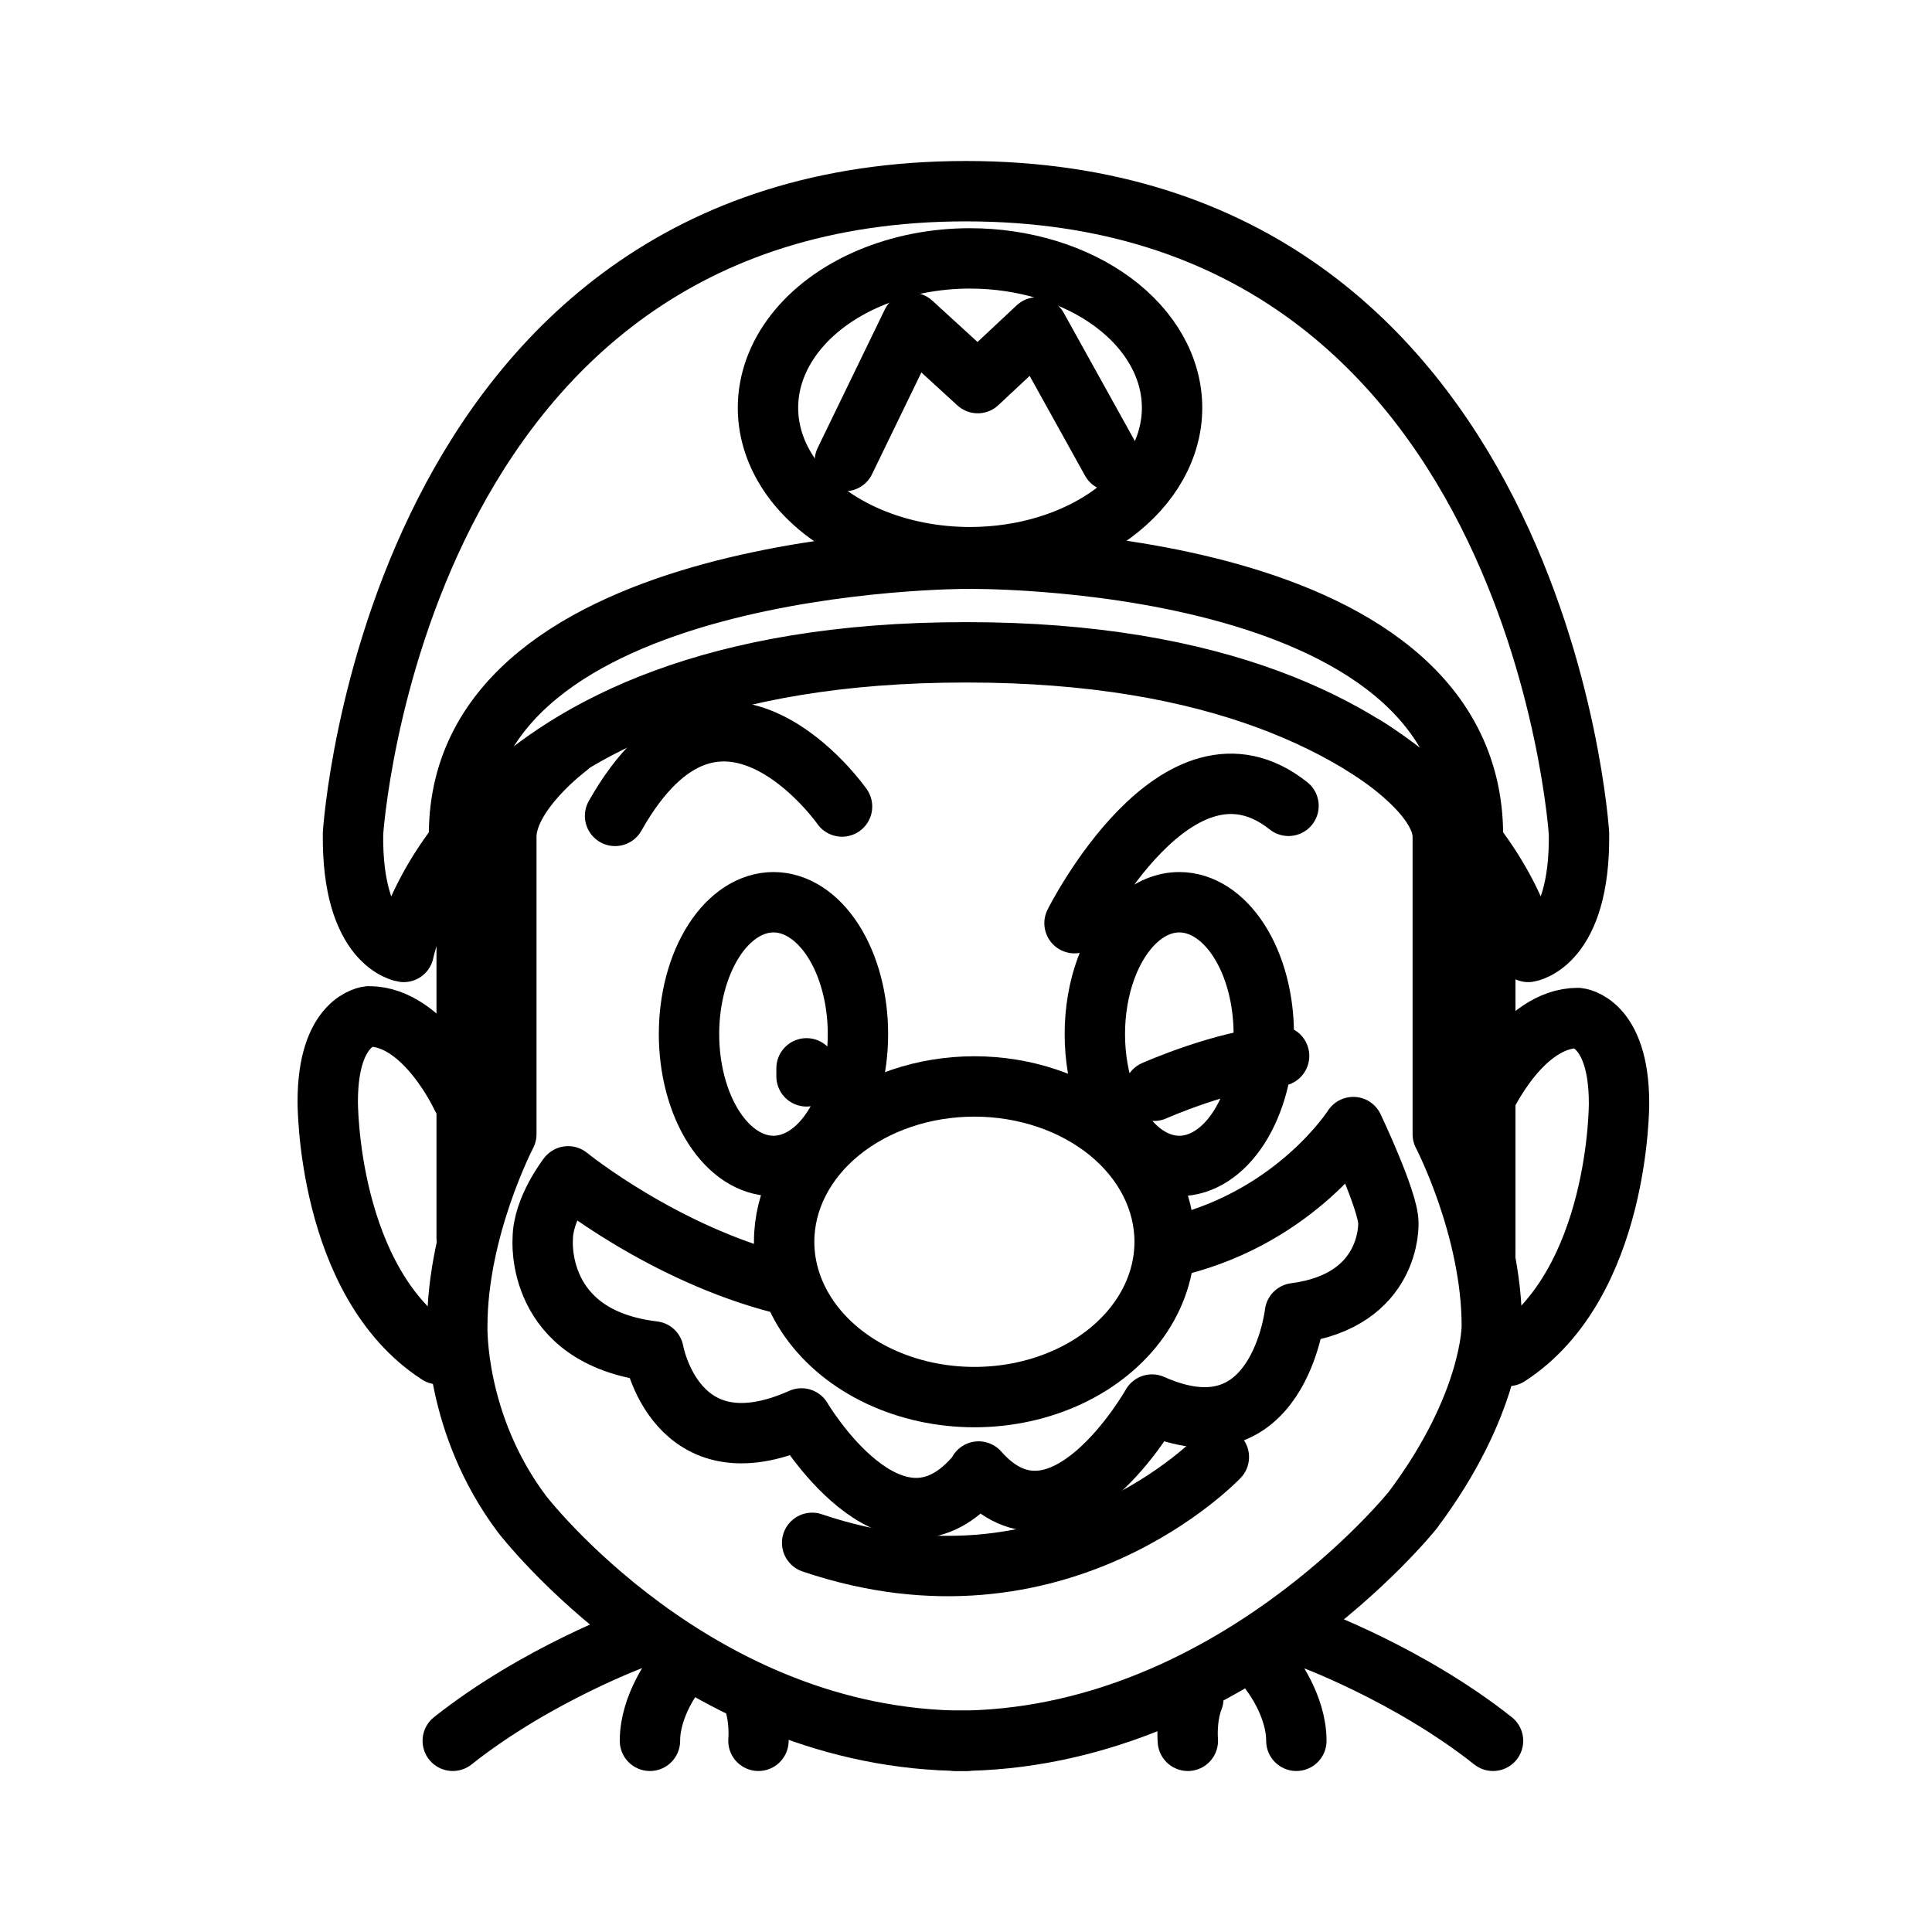
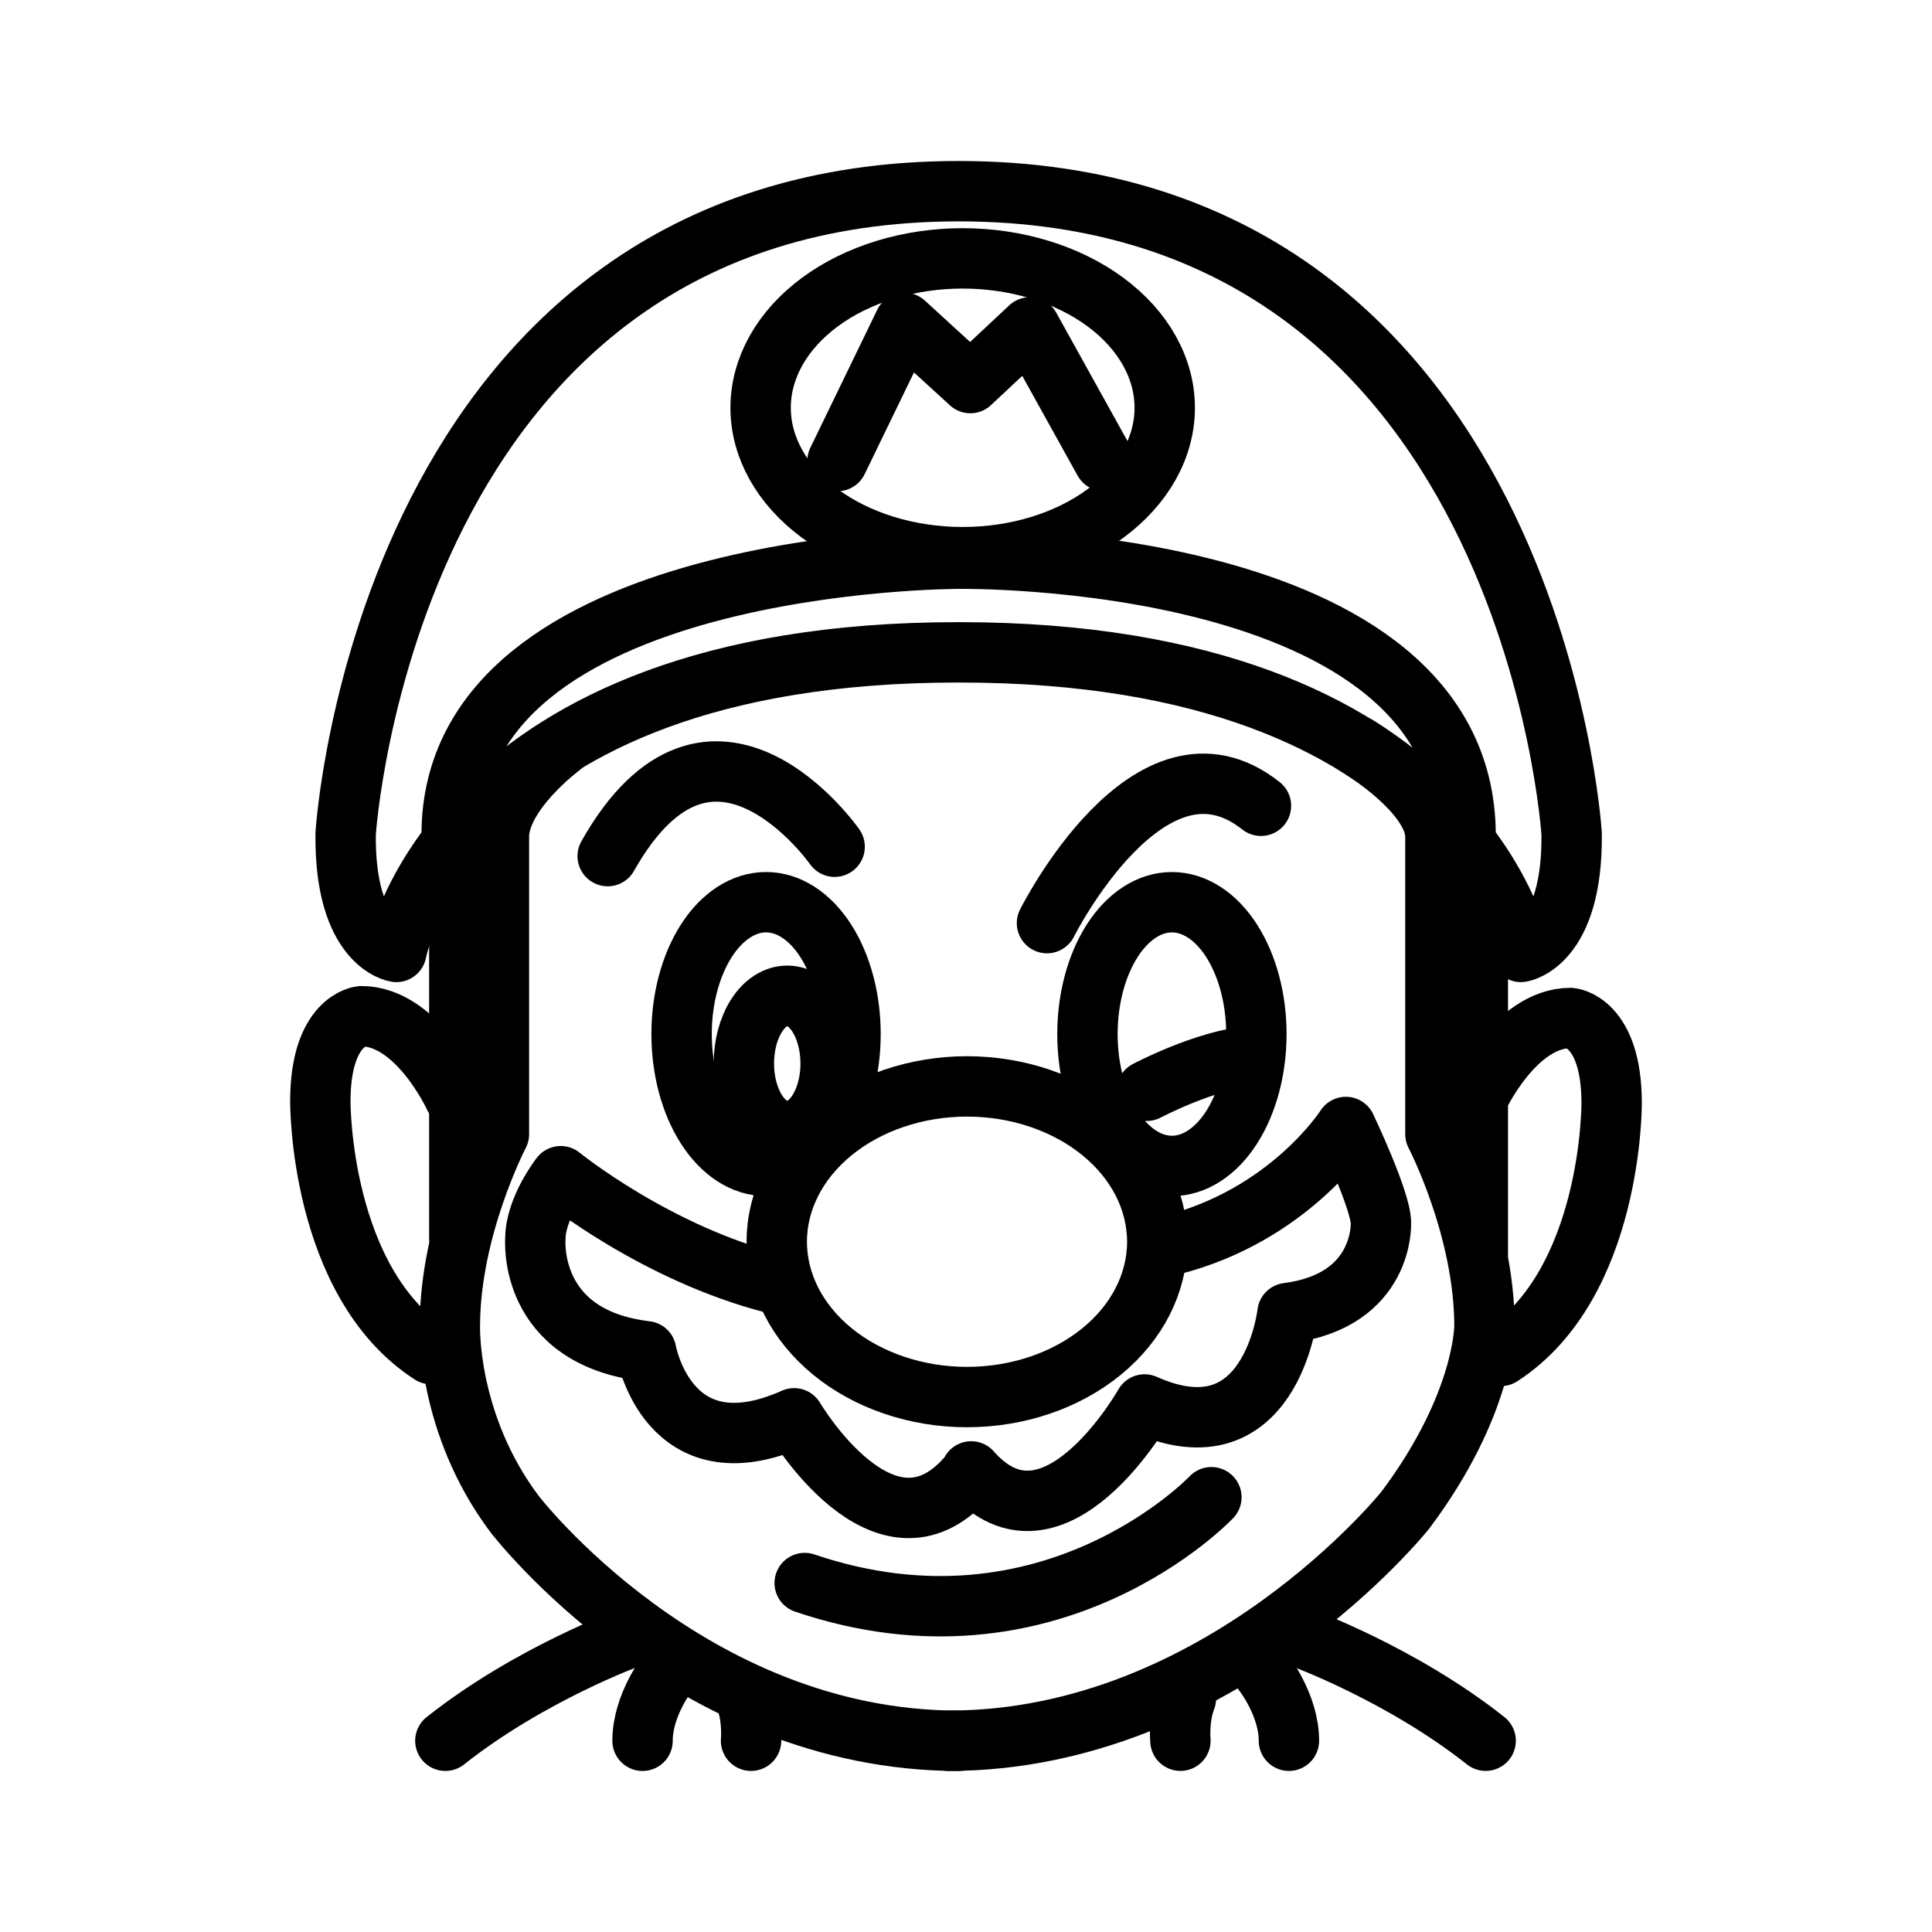
- <svg xmlns="http://www.w3.org/2000/svg" viewBox="0 0 192 192" id="vector">
-   <path id="path" d="M 45.878 108.993 C 45.878 108.993 42.21 101.002 36.653 101.002 C 36.653 101.002 32.57 101.347 32.57 109.468 C 32.57 109.468 32.47 127.4 43.574 134.585 M 130 162.729 C 130 162.729 139.974 166.348 148.375 173 M 126.305 166.237 C 126.305 166.237 128.83 169.44 128.83 173 M 118.047 173 C 118.047 173 117.837 170.747 118.592 168.81 M 135.63 74.149 C 135.63 74.149 143.382 78.775 143.382 83.166 L 143.382 112.716 C 143.382 112.716 148.256 122.052 148.256 131.787 C 148.256 131.787 148.315 139.518 140.394 150.079 C 140.394 150.079 122.079 173 95 173" fill="none" stroke="#000000" stroke-width="6" stroke-linecap="round" stroke-linejoin="round" />
-   <path id="path_2" d="M 96 19 C 39.081 19 35.081 82.843 35.081 82.843 C 34.952 93.854 40.122 94.602 40.122 94.602 C 40.122 94.602 45.739 64.828 95.933 64.828 M 96 55.524 C 96 55.524 45.618 55.44 45.618 82.947 M 96 19 C 152.919 19 156.919 82.843 156.919 82.843 C 157.048 93.854 151.878 94.602 151.878 94.602 C 151.878 94.602 146.261 64.828 96.067 64.828 M 96 55.524 C 96 55.524 146.252 54.75 146.382 82.935" fill="none" stroke="#000000" stroke-width="6" stroke-linecap="round" stroke-linejoin="round" />
-   <path id="path_3" d="M 116.479 40.526 C 116.479 44.462 114.362 48.24 110.598 51.024 C 106.834 53.807 101.723 55.372 96.4 55.372 C 92.875 55.372 89.412 54.686 86.36 53.383 C 83.308 52.08 80.772 50.206 79.01 47.949 C 77.248 45.692 76.32 43.131 76.32 40.526 C 76.32 37.92 77.248 35.359 79.01 33.102 C 80.772 30.845 83.308 28.971 86.36 27.668 C 89.412 26.365 92.875 25.679 96.4 25.679 C 101.723 25.679 106.834 27.244 110.598 30.027 C 114.362 32.811 116.479 36.589 116.479 40.526 Z" fill="none" stroke="#000000" stroke-width="6" stroke-linecap="round" stroke-linejoin="round" />
-   <path id="path_4" d="M 83.961 45.818 L 90.621 32.085 L 97.167 38.073 L 103.083 32.537 L 110.453 45.818 M 56.421 74.233 C 56.421 74.233 50.318 78.775 50.318 83.166 L 50.318 112.716 C 50.318 112.716 45.444 122.052 45.444 131.787 C 45.444 131.787 45.132 141.478 51.864 150.454 C 51.864 150.454 69.132 173 96 173 M 67.115 166.237 C 67.115 166.237 64.591 169.439 64.591 173 M 75.373 173 C 75.373 173 75.583 170.746 74.828 168.81 M 63.369 162.729 C 63.369 162.729 53.395 166.348 44.994 173 M 115.741 123.406 C 115.741 126.115 114.867 128.778 113.208 131.124 C 111.549 133.471 109.161 135.419 106.287 136.774 C 103.414 138.129 100.153 138.842 96.834 138.842 C 93.515 138.842 90.255 138.129 87.381 136.774 C 84.507 135.419 82.12 133.471 80.46 131.124 C 78.801 128.778 77.927 126.115 77.927 123.406 C 77.927 119.314 79.921 115.385 83.465 112.491 C 87.009 109.597 91.822 107.97 96.834 107.97 C 101.847 107.97 106.659 109.597 110.203 112.491 C 113.748 115.385 115.741 119.314 115.741 123.406 Z" fill="none" stroke="#000000" stroke-width="6" stroke-linecap="round" stroke-linejoin="round" />
-   <path id="path_5" d="M 117.138 123.749 C 128.936 120.759 134.488 112.007 134.488 112.007 C 134.488 112.007 137.974 119.335 137.974 121.542 C 137.974 121.542 138.33 129.255 128.687 130.504 C 128.687 130.504 127.043 145.182 114.486 139.583 C 114.486 139.583 105.476 155.576 97.255 146.237 M 77.693 127.572 C 65.895 124.582 56.459 116.903 56.459 116.903 C 56.459 116.903 53.939 120.121 53.939 123.122 C 53.939 123.122 53.107 132.89 64.948 134.3 C 64.948 134.3 67.097 146.561 79.654 140.962 C 79.654 140.962 88.607 156.179 96.828 146.84 M 46.378 84.883 L 46.378 123.048 M 147.607 87.929 L 147.607 124.595 M 147.589 109.16 C 147.589 109.16 151.258 101.169 156.814 101.169 C 156.814 101.169 160.897 101.514 160.897 109.635 C 160.897 109.635 160.998 127.567 149.894 134.752 M 85.262 102.767 C 85.262 106.241 84.377 109.576 82.804 112.032 C 81.23 114.489 79.093 115.87 76.868 115.87 C 74.642 115.87 72.505 114.489 70.932 112.032 C 69.358 109.576 68.473 106.241 68.473 102.767 C 68.473 99.293 69.358 95.958 70.932 93.501 C 72.505 91.045 74.642 89.663 76.868 89.663 C 79.093 89.663 81.23 91.045 82.804 93.501 C 84.377 95.958 85.262 99.293 85.262 102.767 Z" fill="none" stroke="#000000" stroke-width="6" stroke-linecap="round" stroke-linejoin="round" />
-   <path id="path_7" d="M 125.593 102.767 C 125.593 106.241 124.708 109.576 123.134 112.032 C 121.561 114.489 119.424 115.87 117.198 115.87 C 115.725 115.87 114.277 115.265 113.001 114.115 C 111.725 112.965 110.665 111.31 109.928 109.318 C 109.192 107.327 108.804 105.067 108.804 102.767 C 108.804 100.467 109.192 98.207 109.928 96.215 C 110.665 94.223 111.725 92.569 113.001 91.419 C 114.277 90.269 115.725 89.663 117.198 89.663 C 119.424 89.663 121.561 91.044 123.134 93.501 C 124.708 95.957 125.593 99.293 125.593 102.767 Z M 114.701 108.397 C 114.701 108.397 121.587 105.334 127.115 104.938 M 83.681 80.151 C 83.681 80.151 71.487 62.721 61.125 81.083 M 106.785 91.744 C 106.785 91.744 117.01 71.313 128.051 80.083 M 121.129 144.797 C 121.129 144.797 105.217 161.64 80.709 153.326 M 80.152 106.17 L 80.152 106.967" fill="none" stroke="#000000" stroke-width="6" stroke-linecap="round" stroke-linejoin="round" />
+ <svg xmlns="http://www.w3.org/2000/svg" id="vector" version="1.1" viewBox="0 0 192 192">
+   <g fill="none" stroke="#000" stroke-linecap="round" stroke-linejoin="round" stroke-width="6">
+     <path id="path" d="m45.142 108.98s-3.668-7.991-9.225-7.991c0 0-4.083 0.345-4.083 8.466 0 0-0.1 17.932 11.003 25.116m86.431 28.149s9.974 3.619 18.375 10.271m-22.075-6.761s2.524 3.202 2.524 6.763m-10.784-3e-3s-0.21-2.254 0.545-4.19m17.045-94.656s7.752 4.626 7.752 9.017v29.549s4.874 9.335 4.874 19.071c0 0 0.059 7.73-7.862 18.292 0 0-18.315 22.921-45.394 22.921" />
+     <path d="m95.268 19c-56.919 0-60.919 63.843-60.919 63.843-0.129 11.011 5.041 11.759 5.041 11.759s5.617-29.773 55.811-29.773m0.067-9.305s-50.382-0.084-50.382 27.422m50.382-63.946c56.919 0 60.919 63.843 60.919 63.843 0.129 11.011-5.041 11.759-5.041 11.759s-5.617-29.773-55.811-29.773m-0.067-9.305s50.252-0.774 50.382 27.41" />
+     <path d="m115.75 40.524c0 3.936-2.117 7.715-5.881 10.498-3.765 2.784-8.875 4.349-14.199 4.349s-10.434-1.565-14.199-4.349c-3.764-2.783-5.881-6.562-5.881-10.498s2.117-7.715 5.881-10.498c3.765-2.784 8.875-4.349 14.199-4.349s10.434 1.565 14.199 4.349c3.764 2.783 5.881 6.562 5.881 10.498z" />
+     <path d="m83.225 45.817 6.66-13.733 6.546 5.987 5.916-5.536 7.37 13.281m-54.032 28.416s-6.103 4.542-6.103 8.933v29.548s-4.874 9.336-4.874 19.071c0 0-0.311 9.691 6.42 18.668 0 0 17.268 22.546 44.136 22.546m-28.885-6.765s-2.524 3.202-2.524 6.763m10.783-3e-3s0.21-2.254-0.545-4.19m-11.459-6.08s-9.974 3.619-18.375 10.271m70.749-49.592c0 4.092-1.993 8.021-5.538 10.915-3.544 2.894-8.356 4.521-13.369 4.521s-9.825-1.627-13.369-4.521c-3.545-2.894-5.538-6.823-5.538-10.915 0-4.092 1.993-8.021 5.538-10.915 3.544-2.894 8.356-4.521 13.369-4.521s9.825 1.627 13.369 4.521c3.545 2.894 5.538 6.823 5.538 10.915z" />
+     <path d="m116.4 123.74c11.798-2.99 17.349-11.742 17.349-11.742s3.487 7.328 3.487 9.535c0 0 0.355 7.712-9.288 8.961 0 0-1.643 14.678-14.201 9.08 0 0-9.01 15.993-17.231 6.653m-19.556-18.667c-11.798-2.99-21.235-10.67-21.235-10.67s-2.52 3.218-2.52 6.219c0 0-0.832 9.768 11.009 11.178 0 0 2.15 12.261 14.706 6.662 0 0 8.953 15.217 17.174 5.878m-50.449-61.949v38.164m101.22-35.119v36.665m-0.01-15.429s3.668-7.991 9.225-7.991c0 0 4.083 0.345 4.083 8.466 0 0 0.1 17.932-11.003 25.116m-64.636-31.986c0 3.474-0.885 6.809-2.459 9.266-1.573 2.456-3.71 3.838-5.936 3.838-2.225 0-4.362-1.382-5.936-3.838-1.573-2.457-2.458-5.792-2.458-9.266 0-3.474 0.885-6.809 2.458-9.266 1.574-2.456 3.711-3.838 5.936-3.838 2.226 0 4.363 1.382 5.936 3.838 1.574 2.457 2.459 5.792 2.459 9.266z" />
+     <path d="m82.548 105.69c0 1.182-0.199 2.342-0.578 3.366-0.378 1.023-0.923 1.873-1.578 2.463-0.656 0.591-1.399 0.902-2.156 0.902s-1.501-0.311-2.157-0.902c-0.655-0.59-1.2-1.44-1.578-2.463-0.379-1.024-0.578-2.184-0.578-3.366 0-1.785 0.455-3.498 1.263-4.76 0.809-1.262 1.906-1.971 3.05-1.971 1.143 0 2.241 0.709 3.049 1.971 0.808 1.262 1.263 2.975 1.263 4.76zm42.31-2.925c0 3.474-0.885 6.809-2.459 9.266-1.573 2.456-3.71 3.838-5.936 3.838-2.225 0-4.362-1.382-5.936-3.838-1.573-2.457-2.458-5.792-2.458-9.266 0-3.474 0.885-6.809 2.458-9.266 1.574-2.456 3.711-3.838 5.936-3.838 2.226 0 4.363 1.382 5.936 3.838 1.574 2.457 2.459 5.792 2.459 9.266zm-10.89 5.635s5.776-3.062 10.414-3.459m-41.436-20.794s-12.194-17.43-22.556 0.932m43.658 6.66s10.224-20.431 21.265-11.661m-4.925 68.713s-15.912 16.842-40.419 8.528" />
+   </g>
</svg>
